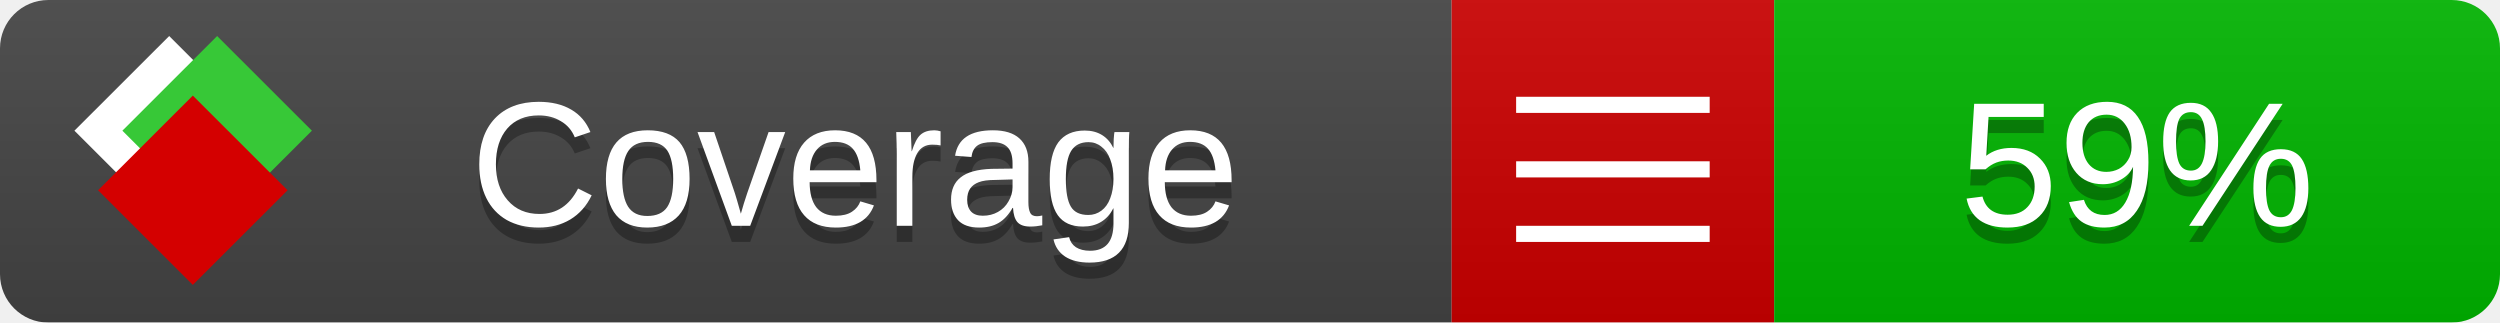
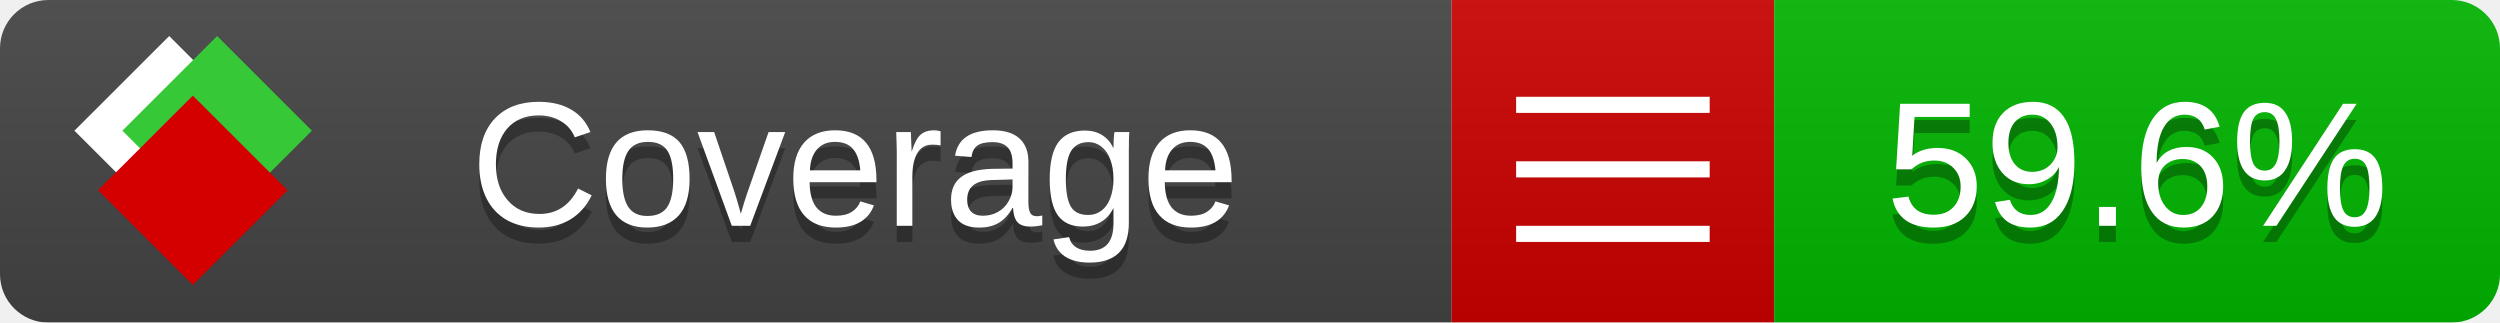
<svg xmlns="http://www.w3.org/2000/svg" xmlns:xlink="http://www.w3.org/1999/xlink" width="155" height="20">
  <style type="text/css">
          
            @keyframes fade1 {
                0% { visibility: visible; opacity: 1; }
               23% { visibility: visible; opacity: 1; }
               25% { visibility: hidden; opacity: 0; }
               48% { visibility: hidden; opacity: 0; }
               50% { visibility: hidden; opacity: 0; }
               73% { visibility: hidden; opacity: 0; }
               75% { visibility: hidden; opacity: 0; }
               98% { visibility: hidden; opacity: 0; }
              100% { visibility: visible; opacity: 1; }
            }
            @keyframes fade2 {
                0% { visibility: hidden; opacity: 0; }
               23% { visibility: hidden; opacity: 0; }
               25% { visibility: visible; opacity: 1; }
               48% { visibility: visible; opacity: 1; }
               50% { visibility: hidden; opacity: 0; }
               73% { visibility: hidden; opacity: 0; }
               75% { visibility: hidden; opacity: 0; }
               98% { visibility: hidden; opacity: 0; }
              100% { visibility: hidden; opacity: 0; }
            }
            @keyframes fade3 {
                0% { visibility: hidden; opacity: 0; }
               23% { visibility: hidden; opacity: 0; }
               25% { visibility: hidden; opacity: 0; }
               48% { visibility: hidden; opacity: 0; }
               50% { visibility: visible; opacity: 1; }
               73% { visibility: visible; opacity: 1; }
               75% { visibility: hidden; opacity: 0; }
               98% { visibility: hidden; opacity: 0; }
              100% { visibility: hidden; opacity: 0; }
            }
            @keyframes fade4 {
                0% { visibility: hidden; opacity: 0; }
               23% { visibility: hidden; opacity: 0; }
               25% { visibility: hidden; opacity: 0; }
               48% { visibility: hidden; opacity: 0; }
               50% { visibility: hidden; opacity: 0; }
               73% { visibility: hidden; opacity: 0; }
               75% { visibility: visible; opacity: 1; }
               98% { visibility: visible; opacity: 1; }
              100% { visibility: hidden; opacity: 0; }
            }
            .linecoverage {
                animation-duration: 15s;
                animation-name: fade1;
                animation-iteration-count: infinite;
            }
            .branchcoverage {
                animation-duration: 15s;
                animation-name: fade2;
                animation-iteration-count: infinite;
            }
            .methodcoverage {
                animation-duration: 15s;
                animation-name: fade3;
                animation-iteration-count: infinite;
            }
            .fullmethodcoverage {
                animation-duration: 15s;
                animation-name: fade4;
                animation-iteration-count: infinite;
            }
          
    </style>
  <defs>
    <linearGradient id="gradient" x2="0" y2="100%">
      <stop offset="0" stop-color="#bbb" stop-opacity=".1" />
      <stop offset="1" stop-opacity=".1" />
    </linearGradient>
    <linearGradient id="c">
      <stop offset="0" stop-color="#d40000" />
      <stop offset="1" stop-color="#ff2a2a" />
    </linearGradient>
    <linearGradient id="a">
      <stop offset="0" stop-color="#e0e0de" />
      <stop offset="1" stop-color="#fff" />
    </linearGradient>
    <linearGradient id="b">
      <stop offset="0" stop-color="#37c837" />
      <stop offset="1" stop-color="#217821" />
    </linearGradient>
    <linearGradient xlink:href="#a" id="e" x1="106.44" x2="69.96" y1="-11.96" y2="-46.84" gradientTransform="matrix(-.8426 -.00045 -.00045 -.8426 -94.27 -75.82)" gradientUnits="userSpaceOnUse" />
    <linearGradient xlink:href="#b" id="f" x1="56.19" x2="77.97" y1="-23.45" y2="10.62" gradientTransform="matrix(.8426 .00045 .00045 .8426 94.27 75.82)" gradientUnits="userSpaceOnUse" />
    <linearGradient xlink:href="#c" id="g" x1="79.98" x2="132.9" y1="10.79" y2="10.79" gradientTransform="matrix(.8426 .00045 .00045 .8426 94.27 75.82)" gradientUnits="userSpaceOnUse" />
    <mask id="mask">
      <rect width="155" height="20" rx="3" fill="#fff" />
    </mask>
    <g id="icon" transform="matrix(.04486 0 0 .04481 -.48 -.63)">
      <rect width="52.92" height="52.92" x="-109.72" y="-27.13" fill="url(#e)" transform="rotate(-135)" />
      <rect width="52.92" height="52.92" x="70.19" y="-39.18" fill="url(#f)" transform="rotate(45)" />
      <rect width="52.92" height="52.92" x="80.05" y="-15.74" fill="url(#g)" transform="rotate(45)" />
    </g>
  </defs>
  <g mask="url(#mask)">
    <rect x="0" y="0" width="90" height="20" fill="#444" />
    <rect x="90" y="0" width="20" height="20" fill="#c00" />
    <rect x="110" y="0" width="45" height="20" fill="#00B600" />
    <rect x="0" y="0" width="155" height="20" fill="url(#gradient)" />
  </g>
  <g>
    <path class="" stroke="#fff" d="M94 6.5 h12 M94 10.5 h12 M94 14.5 h12" />
  </g>
  <g fill="#fff" text-anchor="middle" font-family="Verdana,Arial,Geneva,sans-serif" font-size="11">
    <a xlink:href="https://github.com/danielpalme/ReportGenerator" target="_top">
      <use xlink:href="#icon" transform="translate(3,1) scale(3.5)" />
    </a>
    <text x="53" y="15" fill="#010101" fill-opacity=".3">Coverage</text>
    <text x="53" y="14" fill="#fff">Coverage</text>
-     <text class="" x="132.5" y="15" fill="#010101" fill-opacity=".3">59%</text>
-     <text class="" x="132.5" y="14">59%</text>
+     <text class="" x="132.5" y="15" fill="#010101" fill-opacity=".3">59.6%</text>
+     <text class="" x="132.5" y="14">59.6%</text>
  </g>
  <g>
    <rect class="" x="90" y="0" width="65" height="20" fill-opacity="0" />
  </g>
</svg>
